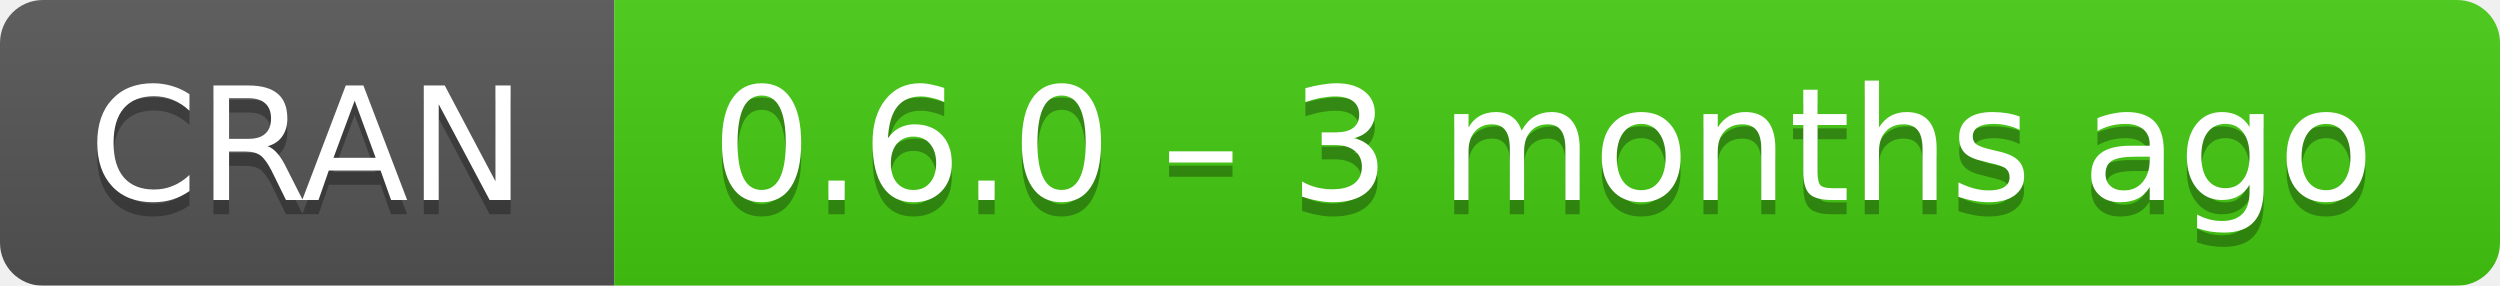
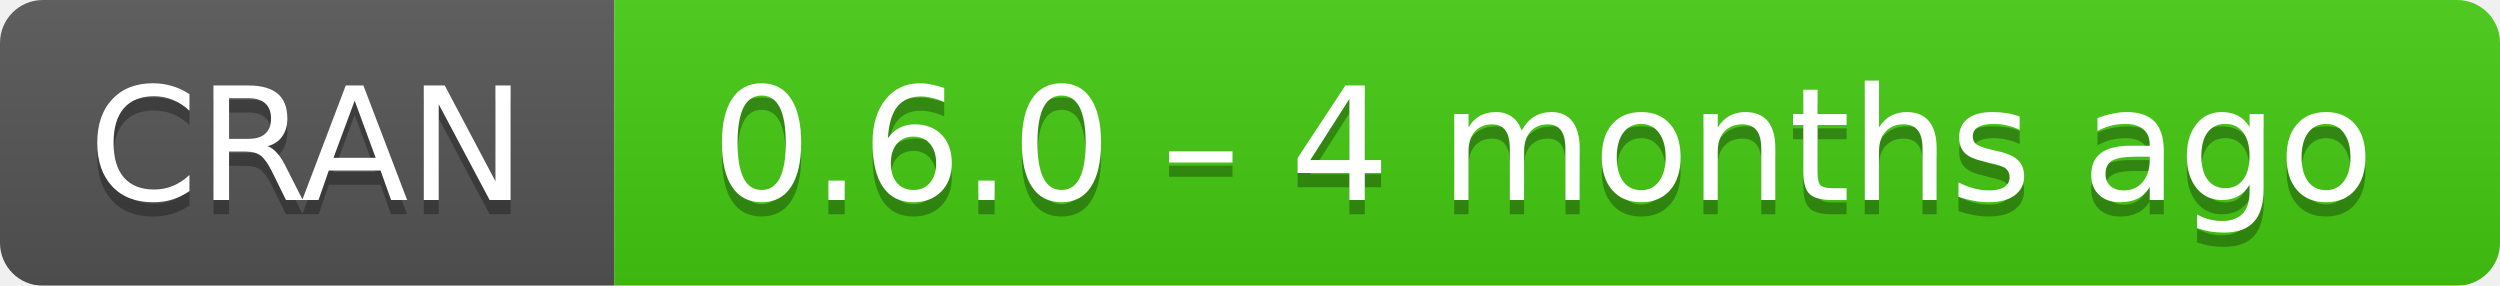
- <svg xmlns="http://www.w3.org/2000/svg" width="175" height="20" aria-label="CRAN 0.6.0 – 3 months ago">
+ <svg xmlns="http://www.w3.org/2000/svg" width="175" height="20" aria-label="CRAN 0.6.0 – 4 months ago">
  <linearGradient id="b" x2="0" y2="100%">
    <stop offset="0" stop-color="#bbb" stop-opacity=".1" />
    <stop offset="1" stop-opacity=".1" />
  </linearGradient>
  <mask id="a">
    <rect width="175" height="20" rx="3" fill="#fff" />
  </mask>
  <g mask="url(#a)">
    <path fill="#555" d="M0 0h43v20H0z" />
    <path fill="#4c1" d="M43 0h153v20H43z" />
    <path fill="url(#b)" d="M0 0h175v20H0z" />
  </g>
  <g fill="#fff" text-anchor="middle" font-family="DejaVu Sans,Verdana,Geneva,sans-serif" font-size="11">
    <text x="21.5" y="15" fill="#010101" fill-opacity=".3">
      CRAN
    </text>
    <text x="21.5" y="14">
      CRAN
    </text>
    <text x="108" y="15" fill="#010101" fill-opacity=".3">
-       0.6.0 – 3 months ago
+       0.6.0 – 4 months ago
    </text>
    <text x="108" y="14">
-       0.6.0 – 3 months ago
+       0.6.0 – 4 months ago
    </text>
  </g>
</svg>
